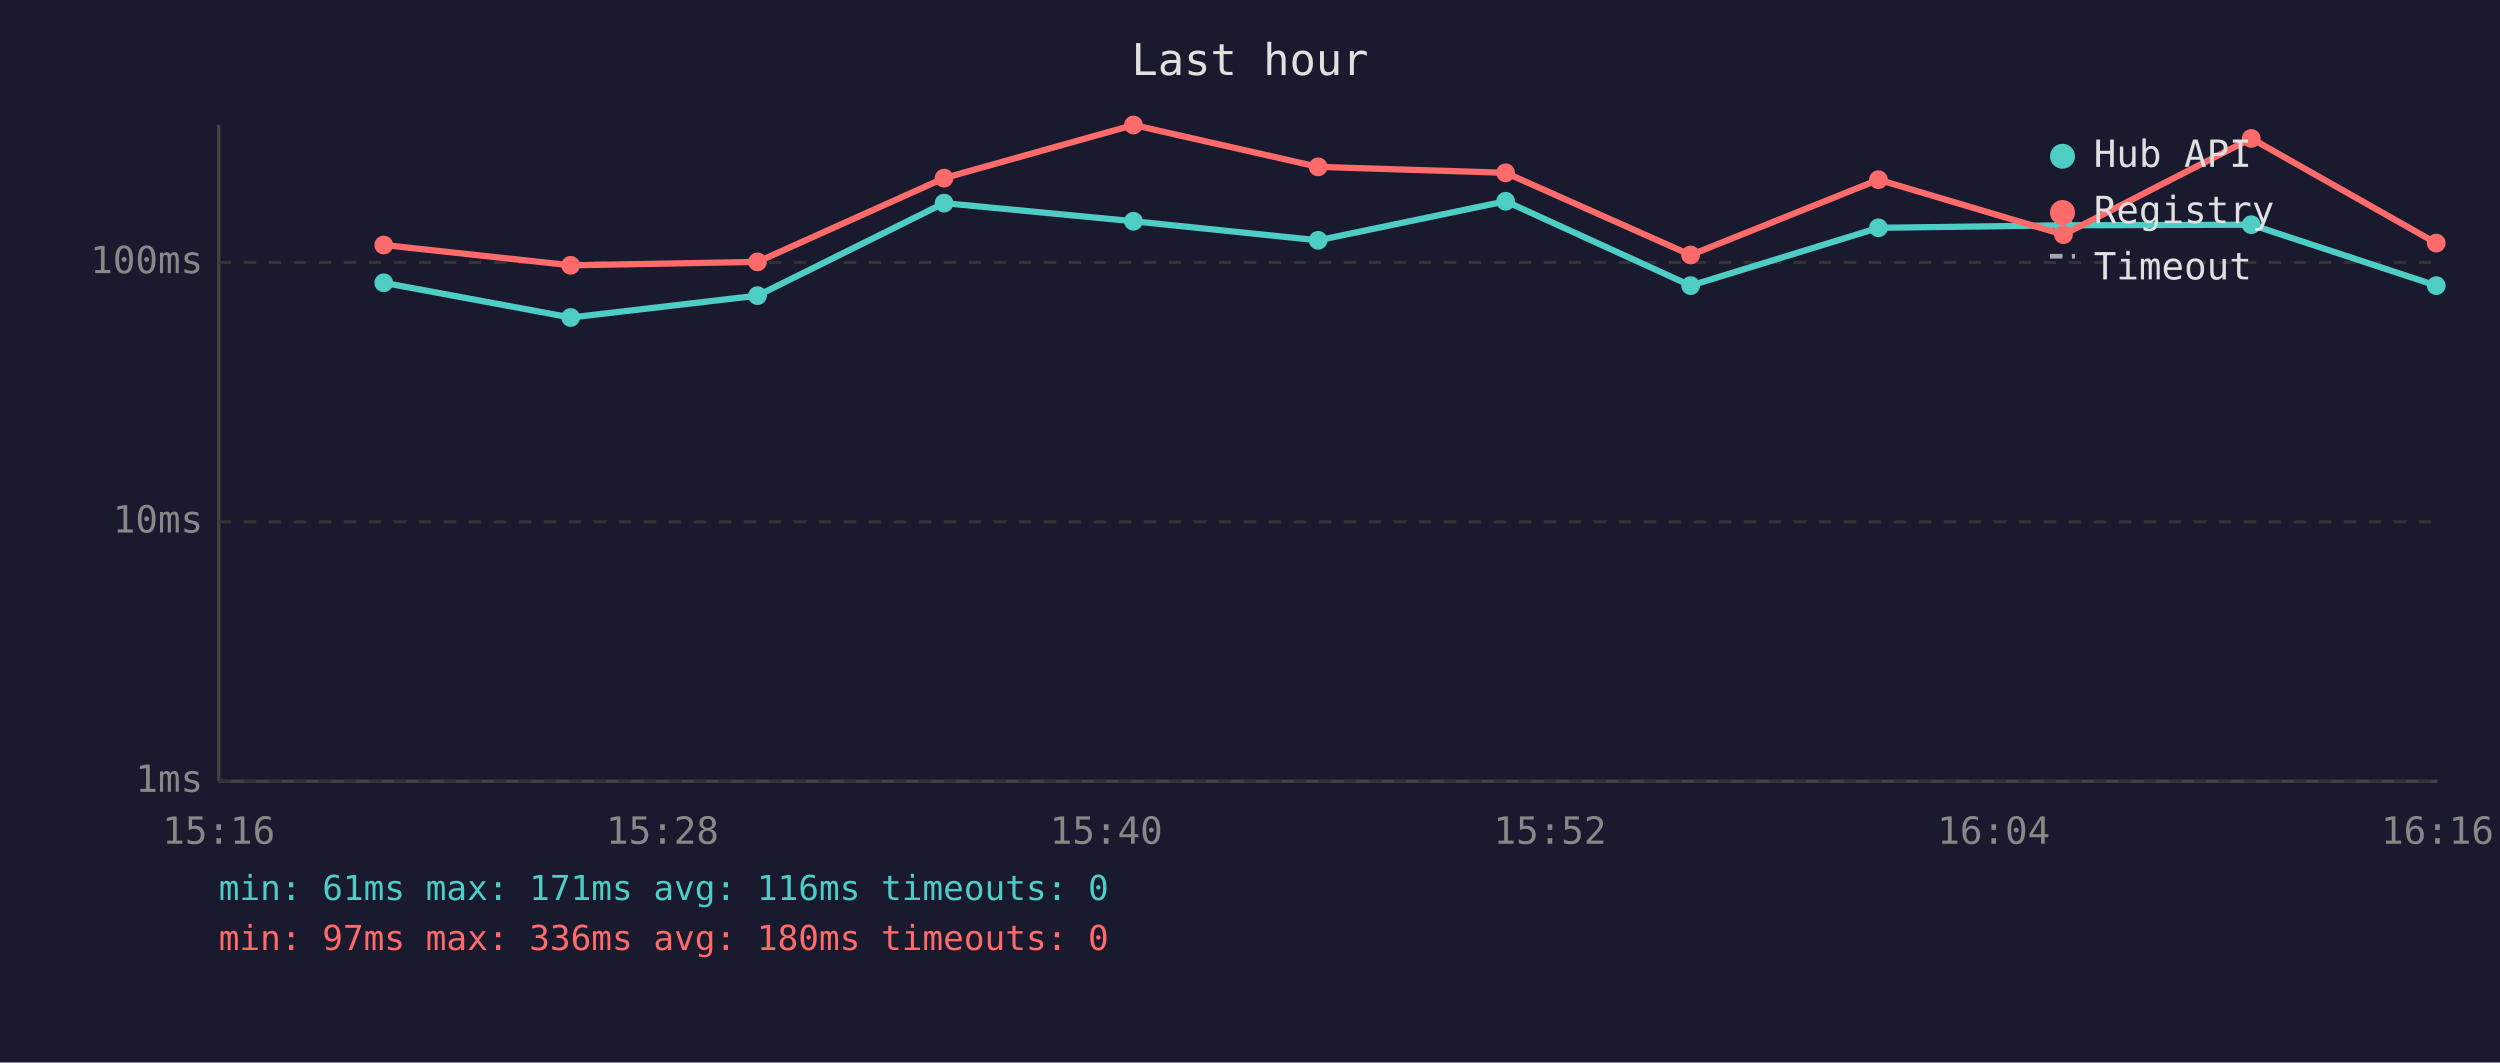
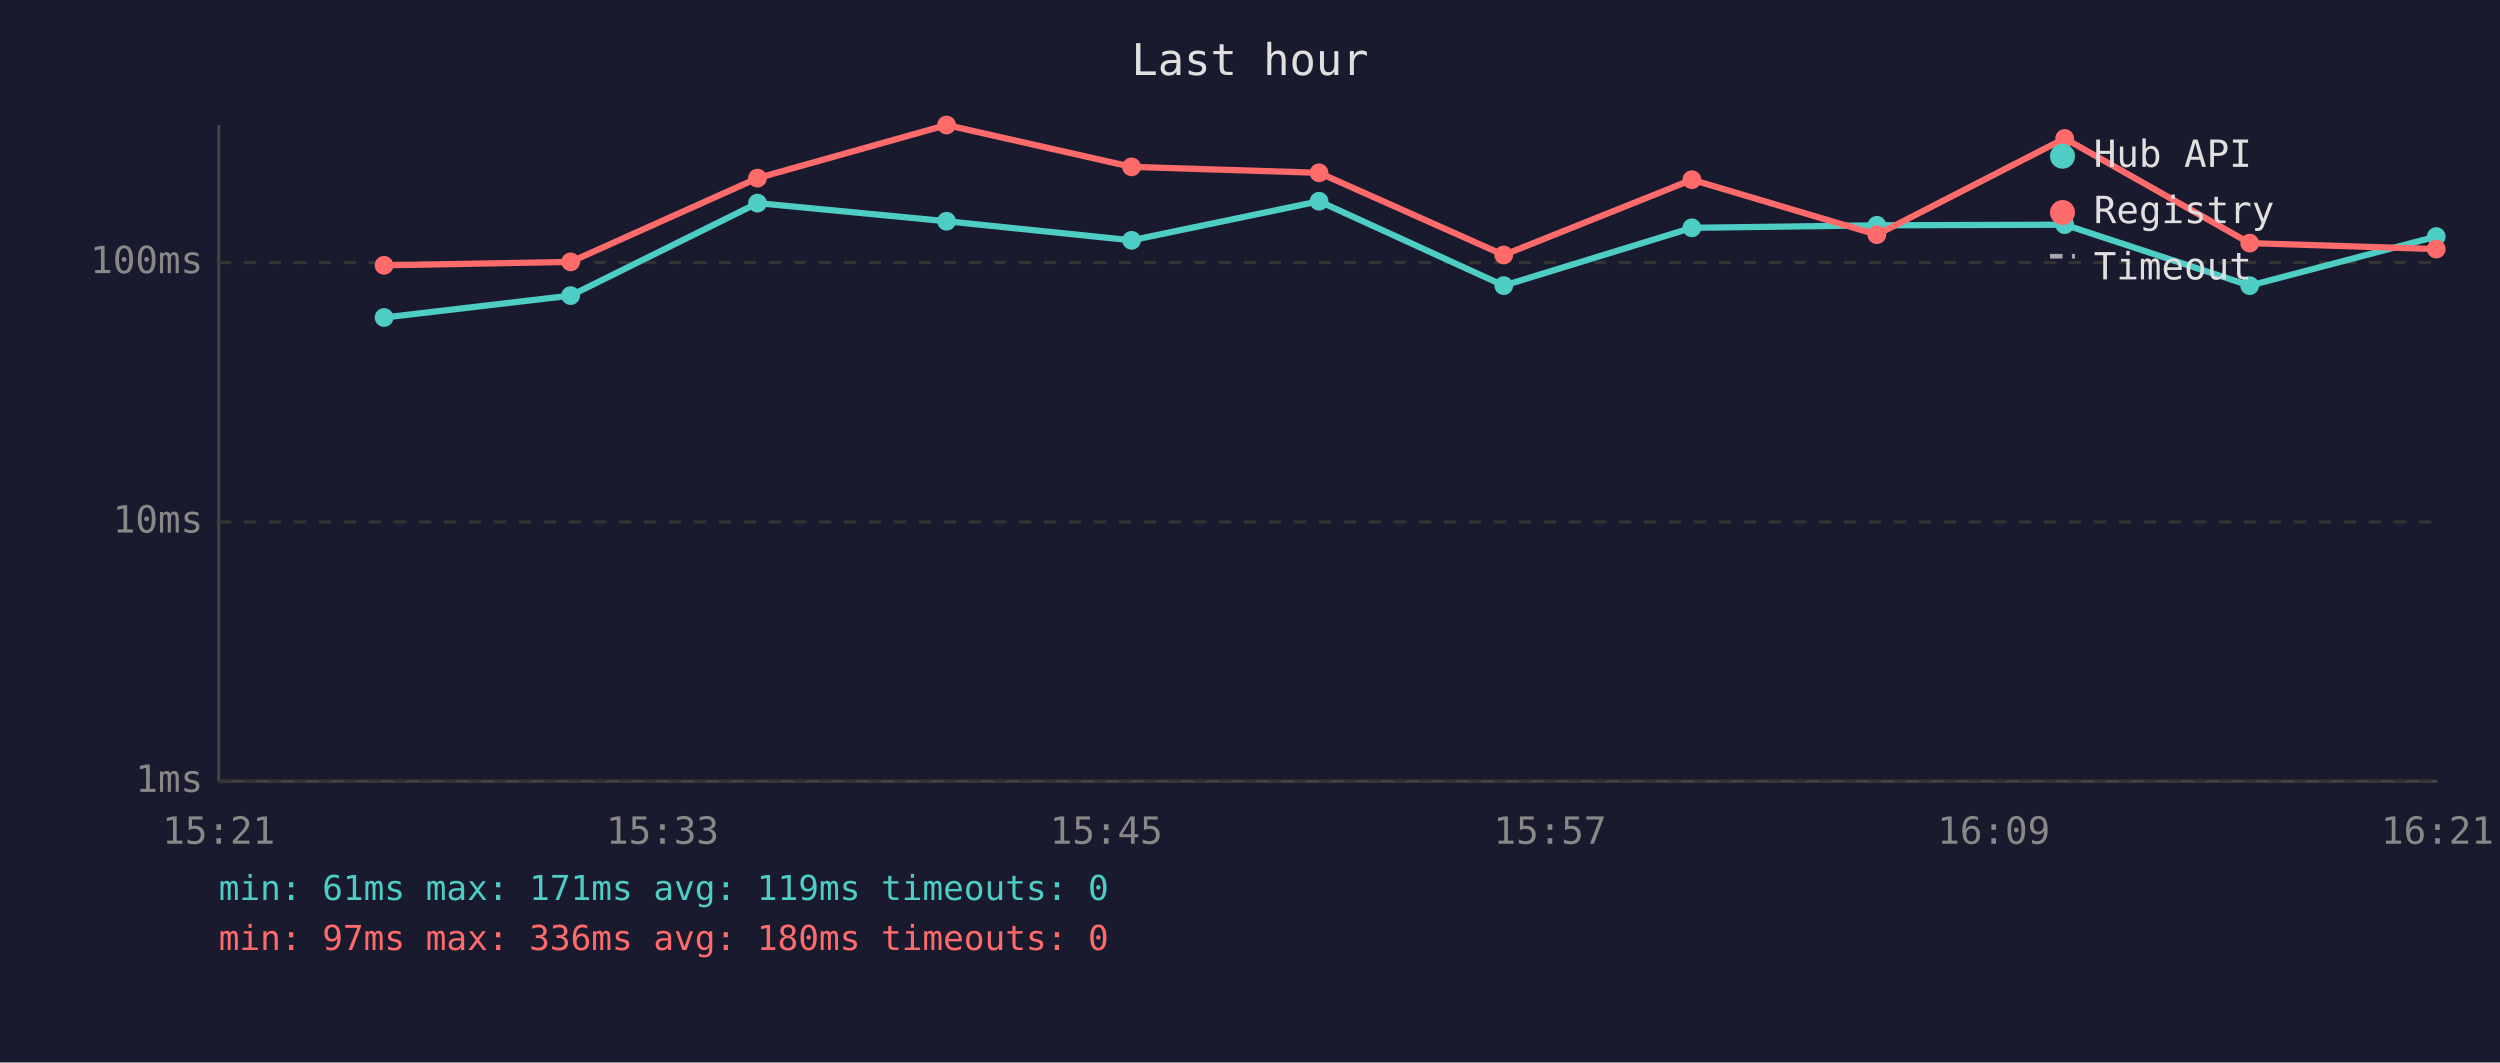
<svg xmlns="http://www.w3.org/2000/svg" viewBox="0 0 800 340" font-family="monospace" font-size="12">
  <rect width="800" height="340" fill="#1a1a2e" />
  <text x="400" y="24" fill="#e0e0e0" font-size="14" text-anchor="middle">Last hour</text>
  <line x1="70" y1="40" x2="70" y2="250" stroke="#444" stroke-width="1" />
  <line x1="70" y1="250" x2="780" y2="250" stroke="#444" stroke-width="1" />
  <line x1="70" y1="250" x2="780" y2="250" stroke="#333" stroke-width="1" stroke-dasharray="4" />
  <text x="65" y="250" fill="#888" text-anchor="end" dominant-baseline="middle">1ms</text>
  <line x1="70" y1="167" x2="780" y2="167" stroke="#333" stroke-width="1" stroke-dasharray="4" />
  <text x="65" y="167" fill="#888" text-anchor="end" dominant-baseline="middle">10ms</text>
  <line x1="70" y1="84" x2="780" y2="84" stroke="#333" stroke-width="1" stroke-dasharray="4" />
  <text x="65" y="84" fill="#888" text-anchor="end" dominant-baseline="middle">100ms</text>
-   <text x="70" y="270" fill="#888" text-anchor="middle">15:16</text>
-   <text x="212" y="270" fill="#888" text-anchor="middle">15:28</text>
-   <text x="354" y="270" fill="#888" text-anchor="middle">15:40</text>
-   <text x="496" y="270" fill="#888" text-anchor="middle">15:52</text>
-   <text x="638" y="270" fill="#888" text-anchor="middle">16:04</text>
-   <text x="780" y="270" fill="#888" text-anchor="middle">16:16</text>
-   <polyline points="122.8,90.5 182.6,101.6 242.4,94.6 302.1,65.0 362.7,70.8 421.8,76.9 481.8,64.4 541.0,91.4 601.1,72.9 660.3,72.1 720.4,71.9 779.6,91.4" fill="none" stroke="#4ecdc4" stroke-width="2" opacity="1" />
-   <circle cx="122.8" cy="90.5" r="3" fill="#4ecdc4" />
-   <circle cx="182.6" cy="101.6" r="3" fill="#4ecdc4" />
-   <circle cx="242.4" cy="94.6" r="3" fill="#4ecdc4" />
-   <circle cx="302.1" cy="65.0" r="3" fill="#4ecdc4" />
-   <circle cx="362.7" cy="70.8" r="3" fill="#4ecdc4" />
-   <circle cx="421.8" cy="76.9" r="3" fill="#4ecdc4" />
-   <circle cx="481.8" cy="64.4" r="3" fill="#4ecdc4" />
-   <circle cx="541.0" cy="91.4" r="3" fill="#4ecdc4" />
-   <circle cx="601.1" cy="72.9" r="3" fill="#4ecdc4" />
-   <circle cx="660.3" cy="72.1" r="3" fill="#4ecdc4" />
-   <circle cx="720.4" cy="71.9" r="3" fill="#4ecdc4" />
-   <circle cx="779.6" cy="91.4" r="3" fill="#4ecdc4" />
-   <polyline points="122.8,78.4 182.6,84.9 242.4,83.8 302.1,57.0 362.7,40.0 421.8,53.4 481.8,55.3 541.0,81.6 601.1,57.5 660.3,75.1 720.4,44.3 779.6,77.8" fill="none" stroke="#ff6b6b" stroke-width="2" opacity="1" />
-   <circle cx="122.8" cy="78.4" r="3" fill="#ff6b6b" />
-   <circle cx="182.6" cy="84.9" r="3" fill="#ff6b6b" />
-   <circle cx="242.4" cy="83.8" r="3" fill="#ff6b6b" />
-   <circle cx="302.1" cy="57.0" r="3" fill="#ff6b6b" />
-   <circle cx="362.7" cy="40.0" r="3" fill="#ff6b6b" />
-   <circle cx="421.8" cy="53.4" r="3" fill="#ff6b6b" />
-   <circle cx="481.8" cy="55.3" r="3" fill="#ff6b6b" />
-   <circle cx="541.0" cy="81.6" r="3" fill="#ff6b6b" />
-   <circle cx="601.1" cy="57.5" r="3" fill="#ff6b6b" />
-   <circle cx="660.3" cy="75.1" r="3" fill="#ff6b6b" />
-   <circle cx="720.4" cy="44.3" r="3" fill="#ff6b6b" />
-   <circle cx="779.6" cy="77.8" r="3" fill="#ff6b6b" />
+   <text x="70" y="270" fill="#888" text-anchor="middle">15:21</text>
+   <text x="212" y="270" fill="#888" text-anchor="middle">15:33</text>
+   <text x="354" y="270" fill="#888" text-anchor="middle">15:45</text>
+   <text x="496" y="270" fill="#888" text-anchor="middle">15:57</text>
+   <text x="638" y="270" fill="#888" text-anchor="middle">16:09</text>
+   <text x="780" y="270" fill="#888" text-anchor="middle">16:21</text>
+   <polyline points="122.9,101.6 182.6,94.6 242.4,65.0 302.9,70.8 362.1,76.9 422.1,64.4 481.2,91.4 541.4,72.9 600.6,72.1 660.7,71.9 719.9,91.4 779.6,75.7" fill="none" stroke="#4ecdc4" stroke-width="2" opacity="1" />
+   <circle cx="122.9" cy="101.6" r="3" fill="#4ecdc4" />
+   <circle cx="182.6" cy="94.6" r="3" fill="#4ecdc4" />
+   <circle cx="242.4" cy="65.0" r="3" fill="#4ecdc4" />
+   <circle cx="302.9" cy="70.8" r="3" fill="#4ecdc4" />
+   <circle cx="362.1" cy="76.9" r="3" fill="#4ecdc4" />
+   <circle cx="422.1" cy="64.4" r="3" fill="#4ecdc4" />
+   <circle cx="481.2" cy="91.4" r="3" fill="#4ecdc4" />
+   <circle cx="541.4" cy="72.9" r="3" fill="#4ecdc4" />
+   <circle cx="600.6" cy="72.1" r="3" fill="#4ecdc4" />
+   <circle cx="660.7" cy="71.9" r="3" fill="#4ecdc4" />
+   <circle cx="719.9" cy="91.4" r="3" fill="#4ecdc4" />
+   <circle cx="779.6" cy="75.7" r="3" fill="#4ecdc4" />
+   <polyline points="122.9,84.9 182.6,83.8 242.4,57.0 302.9,40.0 362.1,53.4 422.1,55.3 481.2,81.6 541.4,57.5 600.6,75.1 660.7,44.3 719.9,77.8 779.6,79.7" fill="none" stroke="#ff6b6b" stroke-width="2" opacity="1" />
+   <circle cx="122.9" cy="84.9" r="3" fill="#ff6b6b" />
+   <circle cx="182.6" cy="83.8" r="3" fill="#ff6b6b" />
+   <circle cx="242.4" cy="57.0" r="3" fill="#ff6b6b" />
+   <circle cx="302.9" cy="40.0" r="3" fill="#ff6b6b" />
+   <circle cx="362.1" cy="53.4" r="3" fill="#ff6b6b" />
+   <circle cx="422.1" cy="55.3" r="3" fill="#ff6b6b" />
+   <circle cx="481.2" cy="81.6" r="3" fill="#ff6b6b" />
+   <circle cx="541.4" cy="57.5" r="3" fill="#ff6b6b" />
+   <circle cx="600.6" cy="75.1" r="3" fill="#ff6b6b" />
+   <circle cx="660.7" cy="44.3" r="3" fill="#ff6b6b" />
+   <circle cx="719.9" cy="77.8" r="3" fill="#ff6b6b" />
+   <circle cx="779.6" cy="79.7" r="3" fill="#ff6b6b" />
  <circle cx="660" cy="50" r="4" fill="#4ecdc4" />
  <text x="670" y="50" fill="#e0e0e0" dominant-baseline="middle">Hub API</text>
  <circle cx="660" cy="68" r="4" fill="#ff6b6b" />
  <text x="670" y="68" fill="#e0e0e0" dominant-baseline="middle">Registry</text>
  <line x1="656" y1="82" x2="664" y2="82" stroke="#e0e0e0" stroke-width="1.5" stroke-dasharray="4,3" opacity="0.7" />
  <text x="670" y="86" fill="#e0e0e0" dominant-baseline="middle">Timeout</text>
-   <text x="70" y="288" fill="#4ecdc4" font-size="11">min: 61ms  max: 171ms  avg: 116ms  timeouts: 0</text>
+   <text x="70" y="288" fill="#4ecdc4" font-size="11">min: 61ms  max: 171ms  avg: 119ms  timeouts: 0</text>
  <text x="70" y="304" fill="#ff6b6b" font-size="11">min: 97ms  max: 336ms  avg: 180ms  timeouts: 0</text>
</svg>
